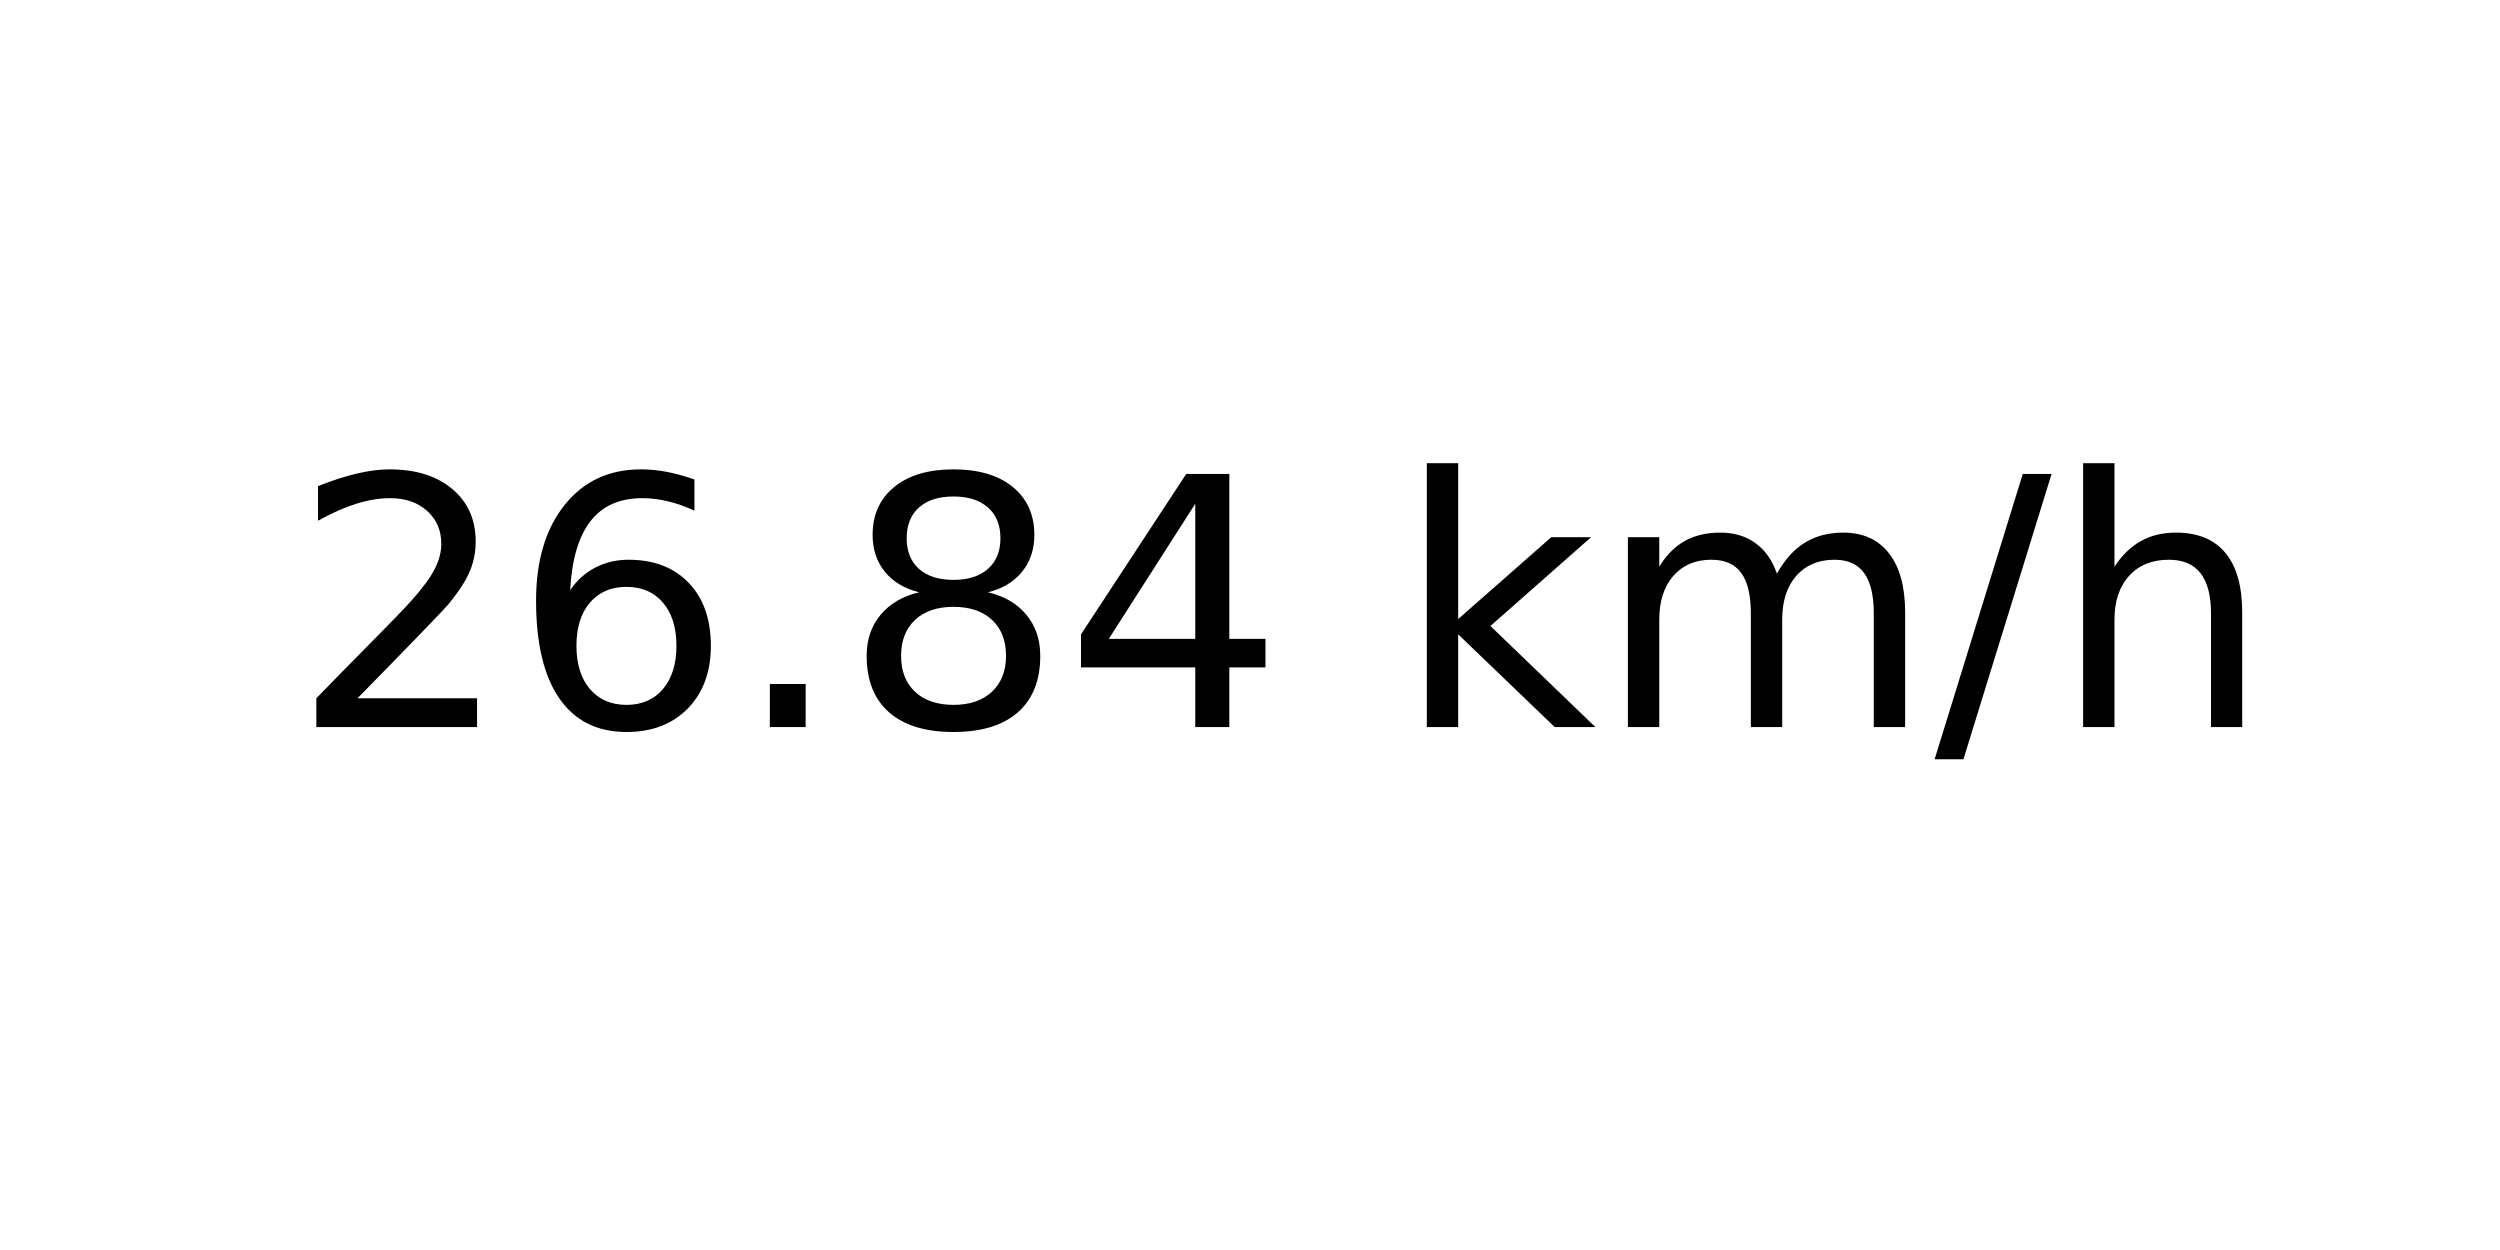
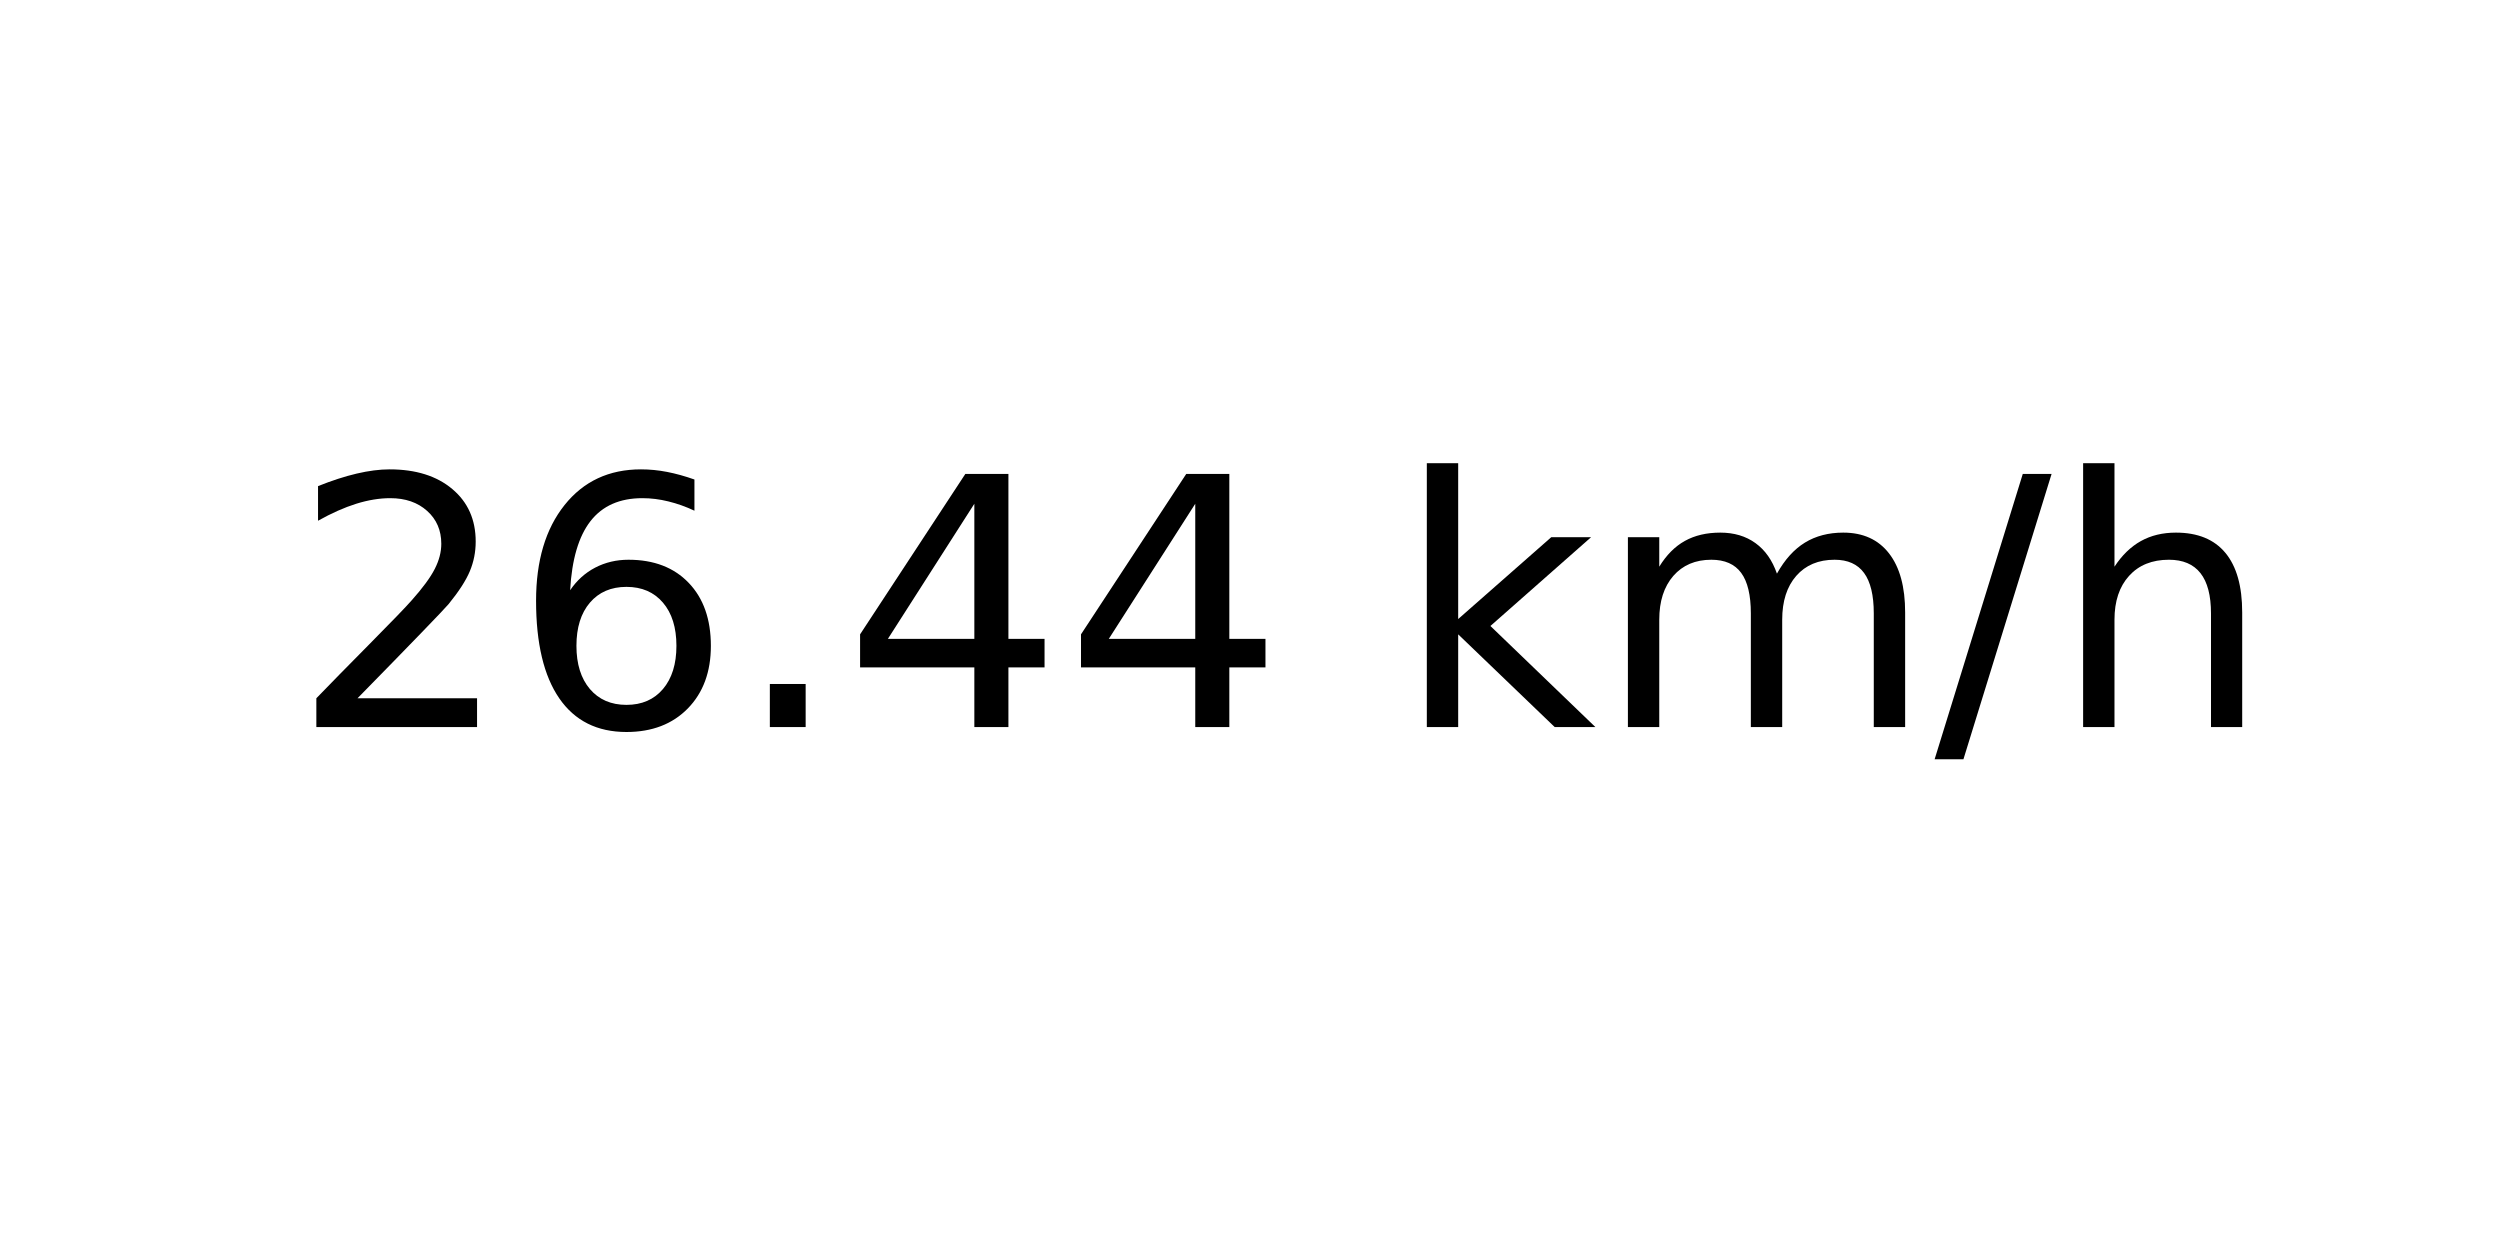
<svg xmlns="http://www.w3.org/2000/svg" xmlns:xlink="http://www.w3.org/1999/xlink" width="72pt" height="36pt" viewBox="0 0 72 36" version="1.1">
  <defs>
    <style type="text/css">*{stroke-linejoin: round; stroke-linecap: butt}</style>
  </defs>
  <g id="figure_1">
    <g id="axes_1">
      <g id="text_1">
        <g transform="translate(8.378125 20.93937) scale(0.1 -0.1)">
          <defs>
            <path id="DejaVuSans-32" d="M 1228 531  L 3431 531  L 3431 0  L 469 0  L 469 531  Q 828 903 1448 1529  Q 2069 2156 2228 2338  Q 2531 2678 2651 2914  Q 2772 3150 2772 3378  Q 2772 3750 2511 3984  Q 2250 4219 1831 4219  Q 1534 4219 1204 4116  Q 875 4013 500 3803  L 500 4441  Q 881 4594 1212 4672  Q 1544 4750 1819 4750  Q 2544 4750 2975 4387  Q 3406 4025 3406 3419  Q 3406 3131 3298 2873  Q 3191 2616 2906 2266  Q 2828 2175 2409 1742  Q 1991 1309 1228 531  z " transform="scale(0.015625)" />
            <path id="DejaVuSans-36" d="M 2113 2584  Q 1688 2584 1439 2293  Q 1191 2003 1191 1497  Q 1191 994 1439 701  Q 1688 409 2113 409  Q 2538 409 2786 701  Q 3034 994 3034 1497  Q 3034 2003 2786 2293  Q 2538 2584 2113 2584  z M 3366 4563  L 3366 3988  Q 3128 4100 2886 4159  Q 2644 4219 2406 4219  Q 1781 4219 1451 3797  Q 1122 3375 1075 2522  Q 1259 2794 1537 2939  Q 1816 3084 2150 3084  Q 2853 3084 3261 2657  Q 3669 2231 3669 1497  Q 3669 778 3244 343  Q 2819 -91 2113 -91  Q 1303 -91 875 529  Q 447 1150 447 2328  Q 447 3434 972 4092  Q 1497 4750 2381 4750  Q 2619 4750 2861 4703  Q 3103 4656 3366 4563  z " transform="scale(0.015625)" />
            <path id="DejaVuSans-2e" d="M 684 794  L 1344 794  L 1344 0  L 684 0  L 684 794  z " transform="scale(0.015625)" />
-             <path id="DejaVuSans-38" d="M 2034 2216  Q 1584 2216 1326 1975  Q 1069 1734 1069 1313  Q 1069 891 1326 650  Q 1584 409 2034 409  Q 2484 409 2743 651  Q 3003 894 3003 1313  Q 3003 1734 2745 1975  Q 2488 2216 2034 2216  z M 1403 2484  Q 997 2584 770 2862  Q 544 3141 544 3541  Q 544 4100 942 4425  Q 1341 4750 2034 4750  Q 2731 4750 3128 4425  Q 3525 4100 3525 3541  Q 3525 3141 3298 2862  Q 3072 2584 2669 2484  Q 3125 2378 3379 2068  Q 3634 1759 3634 1313  Q 3634 634 3220 271  Q 2806 -91 2034 -91  Q 1263 -91 848 271  Q 434 634 434 1313  Q 434 1759 690 2068  Q 947 2378 1403 2484  z M 1172 3481  Q 1172 3119 1398 2916  Q 1625 2713 2034 2713  Q 2441 2713 2670 2916  Q 2900 3119 2900 3481  Q 2900 3844 2670 4047  Q 2441 4250 2034 4250  Q 1625 4250 1398 4047  Q 1172 3844 1172 3481  z " transform="scale(0.015625)" />
            <path id="DejaVuSans-34" d="M 2419 4116  L 825 1625  L 2419 1625  L 2419 4116  z M 2253 4666  L 3047 4666  L 3047 1625  L 3713 1625  L 3713 1100  L 3047 1100  L 3047 0  L 2419 0  L 2419 1100  L 313 1100  L 313 1709  L 2253 4666  z " transform="scale(0.015625)" />
            <path id="DejaVuSans-20" transform="scale(0.015625)" />
            <path id="DejaVuSans-6b" d="M 581 4863  L 1159 4863  L 1159 1991  L 2875 3500  L 3609 3500  L 1753 1863  L 3688 0  L 2938 0  L 1159 1709  L 1159 0  L 581 0  L 581 4863  z " transform="scale(0.015625)" />
            <path id="DejaVuSans-6d" d="M 3328 2828  Q 3544 3216 3844 3400  Q 4144 3584 4550 3584  Q 5097 3584 5394 3201  Q 5691 2819 5691 2113  L 5691 0  L 5113 0  L 5113 2094  Q 5113 2597 4934 2840  Q 4756 3084 4391 3084  Q 3944 3084 3684 2787  Q 3425 2491 3425 1978  L 3425 0  L 2847 0  L 2847 2094  Q 2847 2600 2669 2842  Q 2491 3084 2119 3084  Q 1678 3084 1418 2786  Q 1159 2488 1159 1978  L 1159 0  L 581 0  L 581 3500  L 1159 3500  L 1159 2956  Q 1356 3278 1631 3431  Q 1906 3584 2284 3584  Q 2666 3584 2933 3390  Q 3200 3197 3328 2828  z " transform="scale(0.015625)" />
            <path id="DejaVuSans-2f" d="M 1625 4666  L 2156 4666  L 531 -594  L 0 -594  L 1625 4666  z " transform="scale(0.015625)" />
            <path id="DejaVuSans-68" d="M 3513 2113  L 3513 0  L 2938 0  L 2938 2094  Q 2938 2591 2744 2837  Q 2550 3084 2163 3084  Q 1697 3084 1428 2787  Q 1159 2491 1159 1978  L 1159 0  L 581 0  L 581 4863  L 1159 4863  L 1159 2956  Q 1366 3272 1645 3428  Q 1925 3584 2291 3584  Q 2894 3584 3203 3211  Q 3513 2838 3513 2113  z " transform="scale(0.015625)" />
          </defs>
          <use xlink:href="#DejaVuSans-32" />
          <use xlink:href="#DejaVuSans-36" x="63.623" />
          <use xlink:href="#DejaVuSans-2e" x="127.246" />
-           <use xlink:href="#DejaVuSans-38" x="159.033" />
+           <use xlink:href="#DejaVuSans-34" x="159.033" />
          <use xlink:href="#DejaVuSans-34" x="222.656" />
          <use xlink:href="#DejaVuSans-20" x="286.279" />
          <use xlink:href="#DejaVuSans-6b" x="318.066" />
          <use xlink:href="#DejaVuSans-6d" x="375.977" />
          <use xlink:href="#DejaVuSans-2f" x="473.389" />
          <use xlink:href="#DejaVuSans-68" x="507.08" />
        </g>
      </g>
    </g>
  </g>
</svg>
